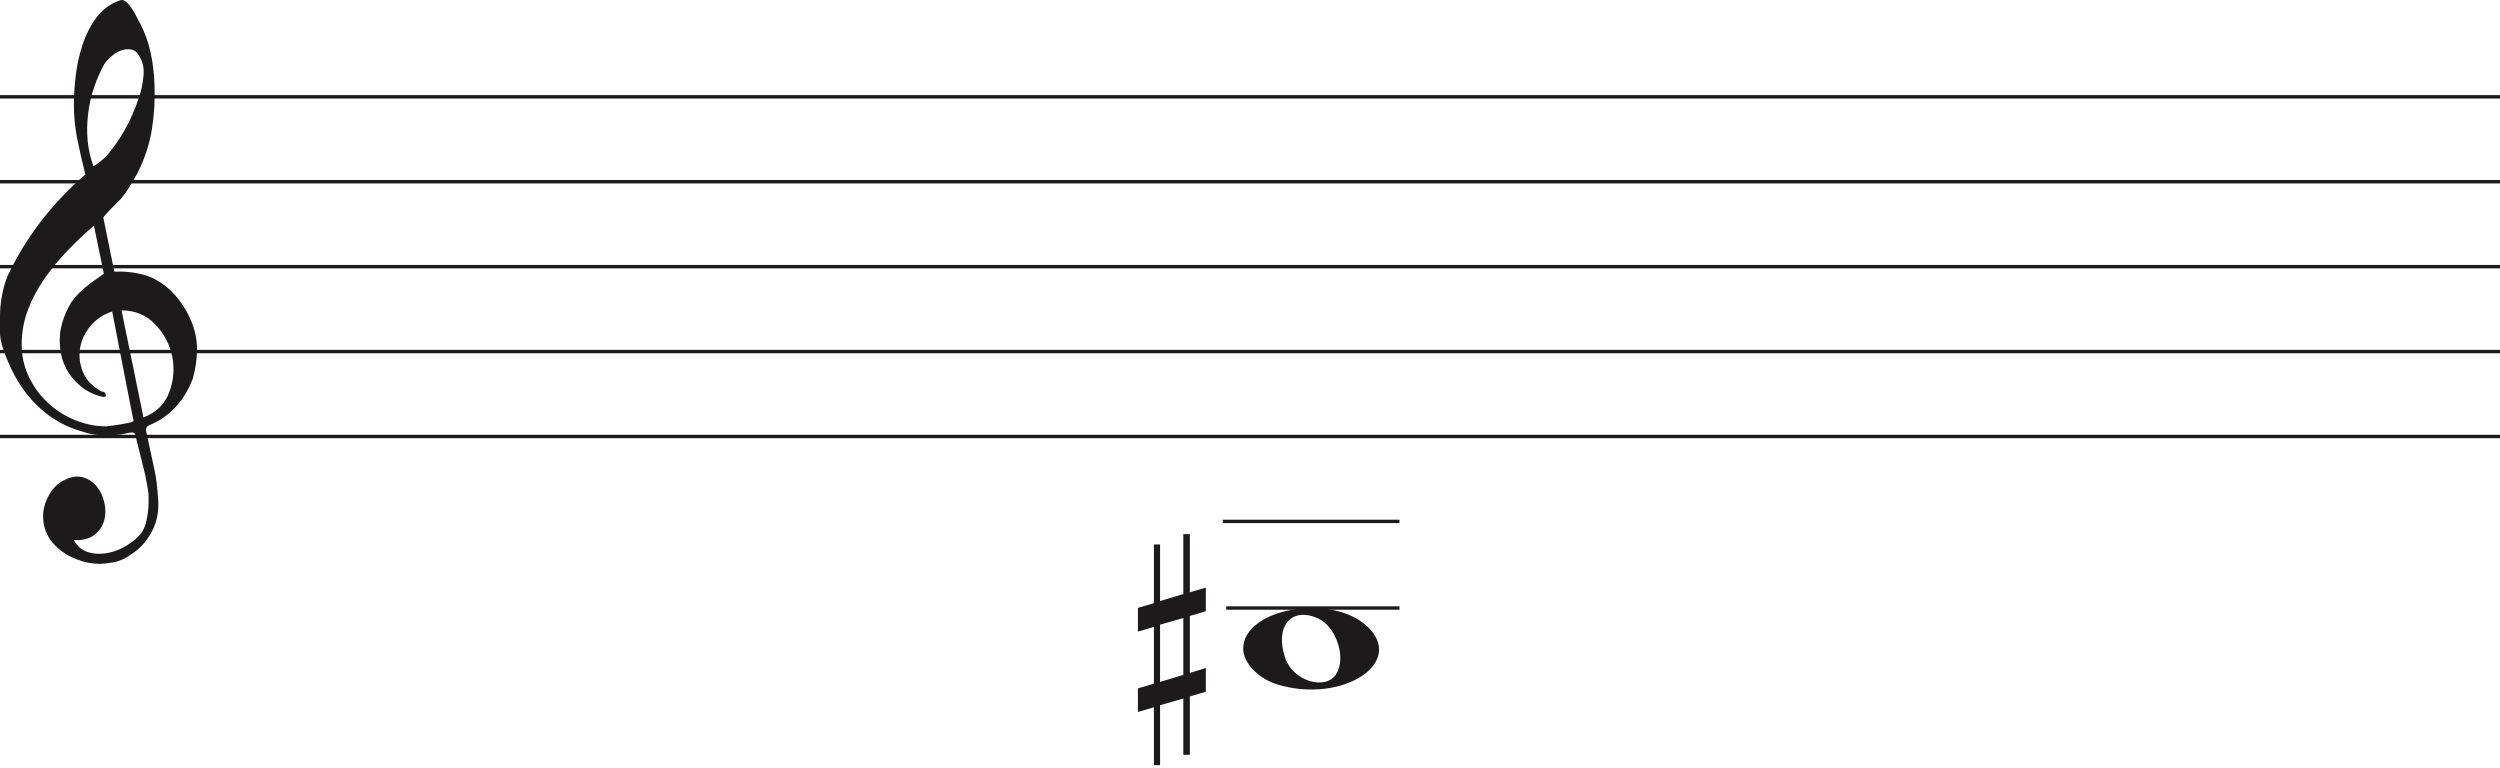
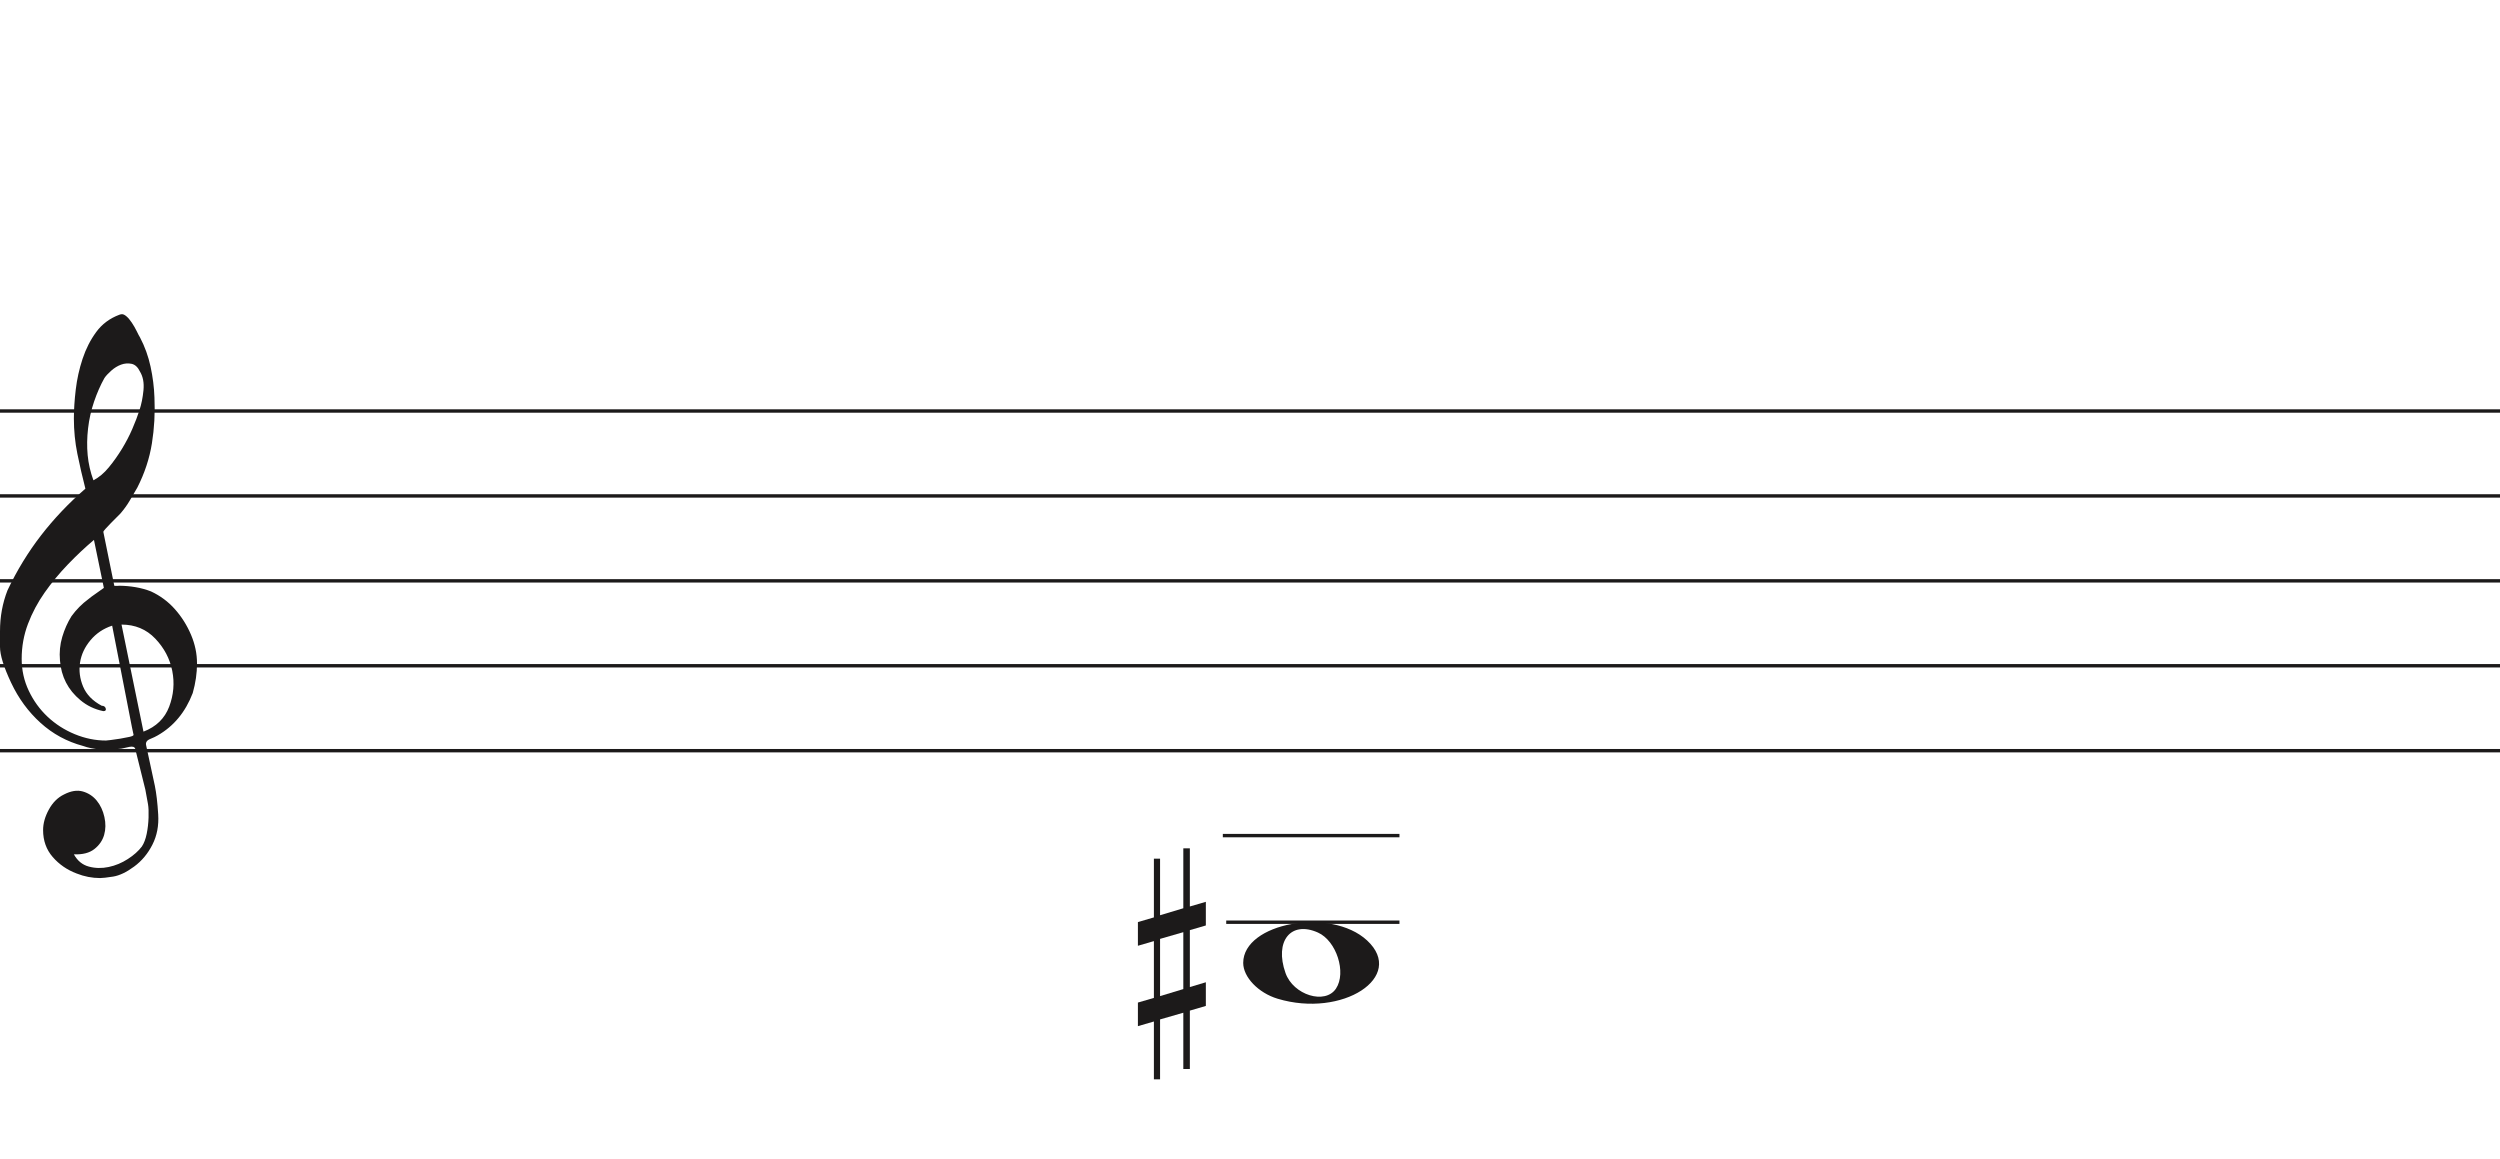
- <svg xmlns="http://www.w3.org/2000/svg" width="736" height="226" viewBox="0 0 736 226" fill="none">
+ <svg xmlns="http://www.w3.org/2000/svg" width="736" height="341" viewBox="0 -92.5 736 341" fill="none">
  <line y1="28.5" x2="736" y2="28.5" stroke="#1C1A1A" />
  <line y1="53.5" x2="736" y2="53.5" stroke="#1C1A1A" />
  <line y1="78.5" x2="736" y2="78.5" stroke="#1C1A1A" />
  <line y1="103.5" x2="736" y2="103.5" stroke="#1C1A1A" />
  <line y1="128.5" x2="736" y2="128.5" stroke="#1C1A1A" />
  <line x1="360" y1="153.5" x2="412" y2="153.5" stroke="#1C1A1A" />
  <path d="M33.02 91.694C30.445 92.54 28.317 93.969 26.636 95.981C24.955 97.991 23.93 100.188 23.562 102.57C23.195 104.951 23.497 107.306 24.469 109.635C25.441 111.964 27.266 113.843 29.946 115.272C30.576 115.272 30.97 115.537 31.128 116.066C31.285 116.595 31.049 116.859 30.419 116.859C27.844 116.33 25.585 115.245 23.641 113.605C20.016 110.588 18.02 106.698 17.652 101.935C17.442 99.553 17.665 97.251 18.322 95.028C18.979 92.805 19.885 90.767 21.041 88.914C22.459 86.957 24.14 85.263 26.084 83.834C26.189 83.728 26.491 83.49 26.991 83.12C27.49 82.749 27.976 82.405 28.448 82.088C28.921 81.77 29.63 81.267 30.576 80.579L27.66 66.448C25.086 68.618 22.538 71.012 20.016 73.632C17.495 76.252 15.209 79.018 13.16 81.928C11.111 84.84 9.47 87.923 8.235 91.178C7 94.433 6.383 97.859 6.383 101.459C6.383 104.793 7.079 107.929 8.472 110.866C9.864 113.803 11.716 116.357 14.027 118.526C16.339 120.696 19.005 122.403 22.026 123.648C25.047 124.891 28.107 125.513 31.207 125.513C31.312 125.513 31.797 125.46 32.664 125.354C33.532 125.249 34.451 125.116 35.422 124.957C36.395 124.799 37.288 124.626 38.102 124.441C38.916 124.256 39.324 124.057 39.324 123.846L38.85 121.623C36.802 111.197 34.857 101.22 33.02 91.694V91.694ZM35.777 91.376L42.239 122.893C45.97 121.464 48.491 119.016 49.804 115.55C51.118 112.083 51.419 108.564 50.71 104.991C50.001 101.419 48.334 98.256 45.706 95.504C43.08 92.751 39.77 91.376 35.777 91.376V91.376ZM27.503 48.903C29.131 48.056 30.642 46.786 32.034 45.092C33.426 43.399 34.713 41.586 35.896 39.654C37.077 37.723 38.102 35.751 38.969 33.739C39.836 31.729 40.532 29.903 41.057 28.262C41.635 26.516 42.029 24.557 42.239 22.387C42.449 20.217 42.108 18.392 41.215 16.909C40.585 15.587 39.757 14.819 38.733 14.607C37.708 14.396 36.683 14.475 35.659 14.845C34.635 15.216 33.663 15.811 32.743 16.632C31.824 17.452 31.154 18.18 30.734 18.815C29.578 20.879 28.566 23.181 27.7 25.722C26.833 28.262 26.242 30.895 25.927 33.621C25.611 36.346 25.572 38.966 25.808 41.481C26.045 43.994 26.61 46.469 27.503 48.903V48.903ZM25.139 51.364C24.245 47.871 23.457 44.444 22.774 41.083C22.091 37.723 21.75 34.269 21.75 30.723C21.75 28.13 21.934 25.285 22.302 22.189C22.669 19.093 23.339 16.076 24.311 13.138C25.283 10.201 26.623 7.568 28.33 5.24C30.038 2.91 32.309 1.217 35.147 0.158C35.409 0.053 35.672 0 35.934 0C36.302 0 36.736 0.211 37.235 0.635C37.734 1.058 38.26 1.68 38.811 2.501C39.362 3.321 39.849 4.168 40.269 5.041C40.689 5.914 41.004 6.51 41.215 6.828C42.633 9.527 43.67 12.398 44.328 15.441C44.984 18.484 45.365 21.514 45.471 24.53C45.68 29.083 45.431 33.581 44.722 38.027C44.013 42.473 42.581 46.813 40.426 51.046C39.691 52.317 38.943 53.6 38.181 54.897C37.419 56.194 36.513 57.45 35.462 58.667C35.252 58.88 34.871 59.264 34.319 59.819C33.767 60.375 33.203 60.944 32.625 61.526C32.047 62.108 31.535 62.651 31.088 63.153C30.642 63.656 30.419 63.96 30.419 64.067L33.649 79.944C33.67 80.048 35.265 79.944 35.265 79.944C38.348 79.983 41.612 80.486 44.446 81.611C47.178 82.881 49.529 84.627 51.499 86.851C53.469 89.074 55.044 91.574 56.227 94.353C57.409 97.132 58 99.95 58 102.808C58 105.665 57.579 108.577 56.739 111.54C54.585 117.151 51.144 121.305 46.416 124.004C45.89 124.322 45.141 124.68 44.17 125.076C43.198 125.473 42.817 126.095 43.027 126.942C44.288 132.708 45.141 136.676 45.589 138.85C46.035 141.024 46.364 143.829 46.573 147.265C46.783 150.551 46.218 153.507 44.879 156.152C43.539 158.807 41.74 160.961 39.481 162.624C37.222 164.297 35.16 165.269 33.295 165.569C31.429 165.86 30.155 166 29.473 166C27.109 166 24.797 165.549 22.538 164.648C19.754 163.596 17.416 161.983 15.524 159.809C13.633 157.635 12.688 154.99 12.688 151.874C12.688 149.91 13.252 147.897 14.382 145.833C15.511 143.769 16.995 142.286 18.834 141.394C20.883 140.333 22.735 140.042 24.39 140.513C26.045 140.994 27.411 141.895 28.488 143.218C29.565 144.54 30.314 146.143 30.734 148.017C31.154 149.9 31.128 151.653 30.655 153.297C30.182 154.94 29.224 156.332 27.779 157.464C26.334 158.606 24.324 159.117 21.75 159.017C22.801 160.921 24.272 162.123 26.163 162.624C28.054 163.135 29.998 163.165 31.994 162.744C33.991 162.323 35.869 161.542 37.629 160.4C39.389 159.268 40.769 158.035 41.766 156.713C42.397 155.761 42.87 154.519 43.185 152.986C43.5 151.443 43.684 149.85 43.736 148.177C43.789 146.514 43.736 145.212 43.579 144.29C43.421 143.358 43.158 141.915 42.79 139.962C41.215 133.56 40.217 129.533 39.796 127.89C39.586 127.366 39.021 127.193 38.102 127.379C37.182 127.564 36.408 127.736 35.777 127.89C31.259 128.481 27.477 128.21 24.429 127.101C19.701 125.831 15.538 123.568 11.939 120.313C8.34 117.058 5.451 113.115 3.27 108.484C1.09 103.853 0 100.334 0 97.925C0 95.518 0 93.996 0 93.361C0 89.074 0.736 85.051 2.207 81.293C4.991 75.418 8.288 70.02 12.097 65.098C15.905 60.176 20.253 55.598 25.139 51.364V51.364Z" fill="#1C1A1A" />
  <path d="M361 179L412 179" stroke="#1C1A1A" />
  <path d="M376.097 201.514C370.453 199.805 366 195.161 366 190.984C366 179.16 391.813 174.481 402.473 184.372C414 195.069 395.188 207.295 376.097 201.514H376.097ZM393.315 198.544C396.455 193.829 393.453 184.486 388.013 182.048C380.025 178.467 375.129 184.569 378.456 193.959C380.757 200.453 390.119 203.343 393.315 198.544Z" fill="#1C1A1A" />
  <path d="M341.523 200.75V183.908L348.368 181.932V198.688L341.523 200.75V200.75ZM355 196.676L350.294 198.087V181.331L355 179.956V172.996L350.294 174.37V157.25H348.368V174.89L341.523 176.948V160.3H339.706V177.582L335 178.96V185.935L339.706 184.56V201.284L335 202.655V209.601L339.706 208.226V225.25H341.523V207.618L348.368 205.648V222.21H350.294V205.025L355 203.647V196.676V196.676Z" fill="#1C1A1A" />
</svg>
